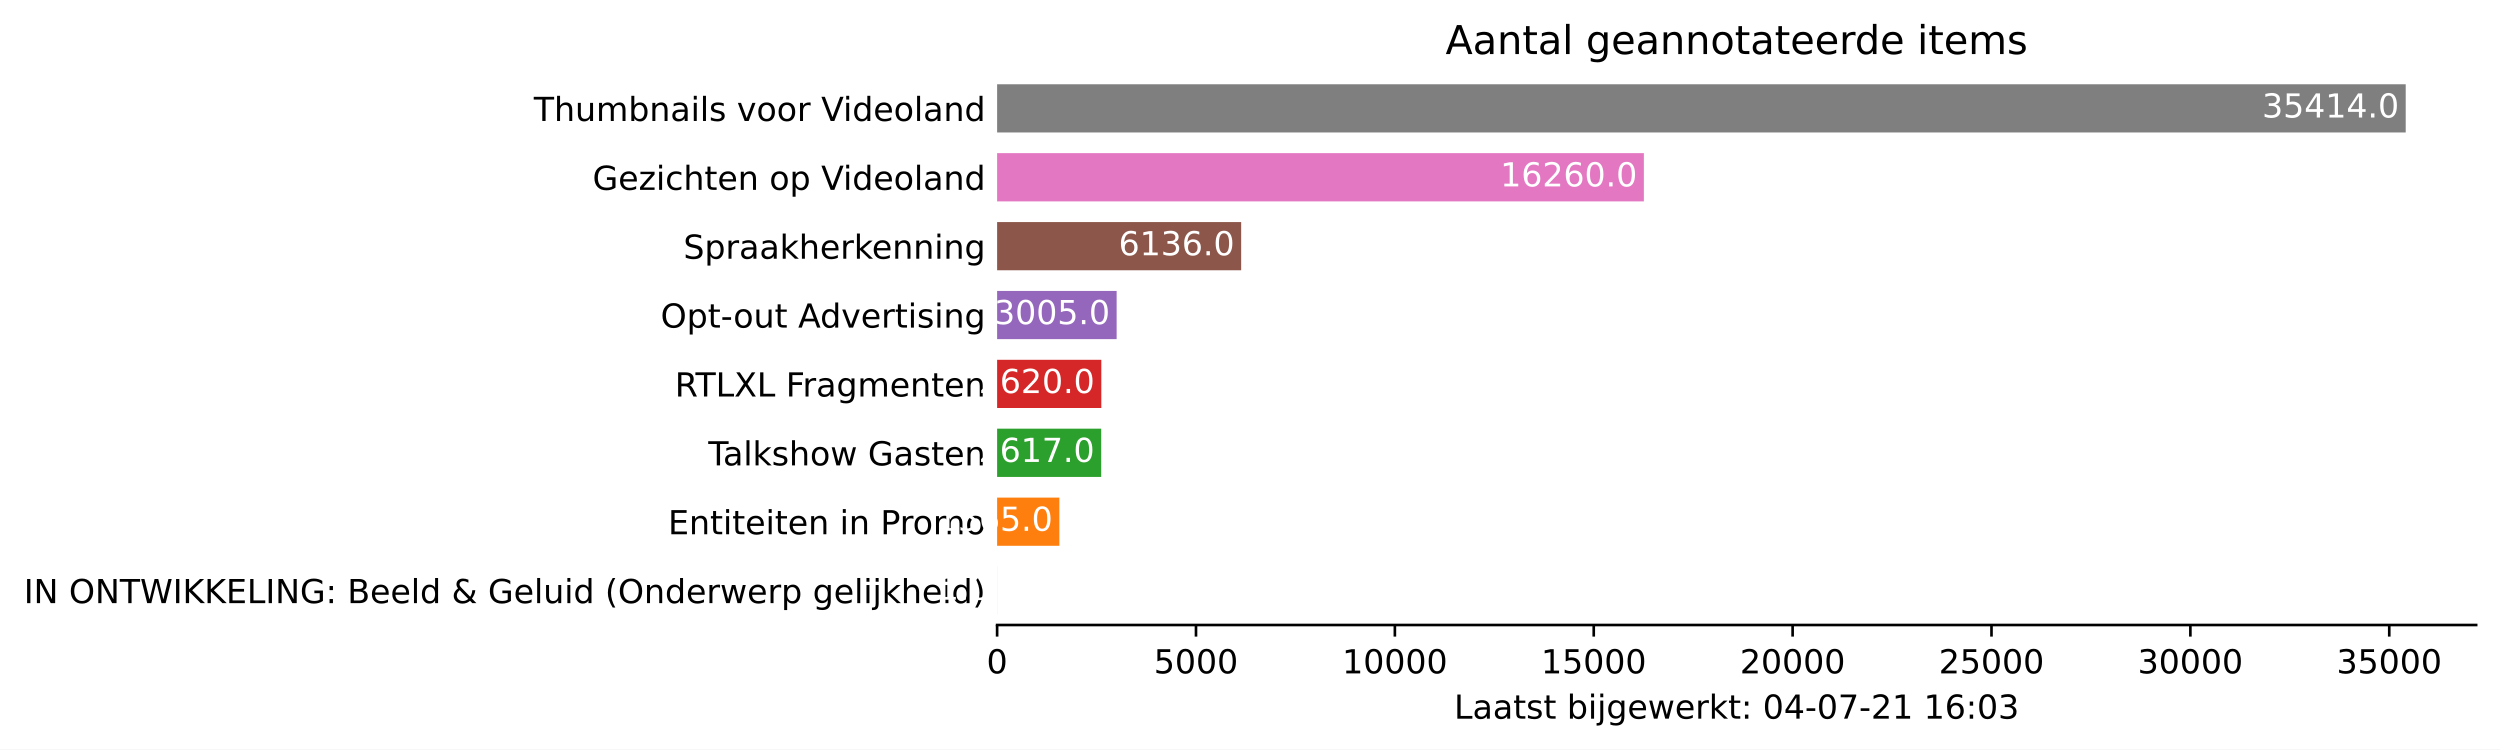
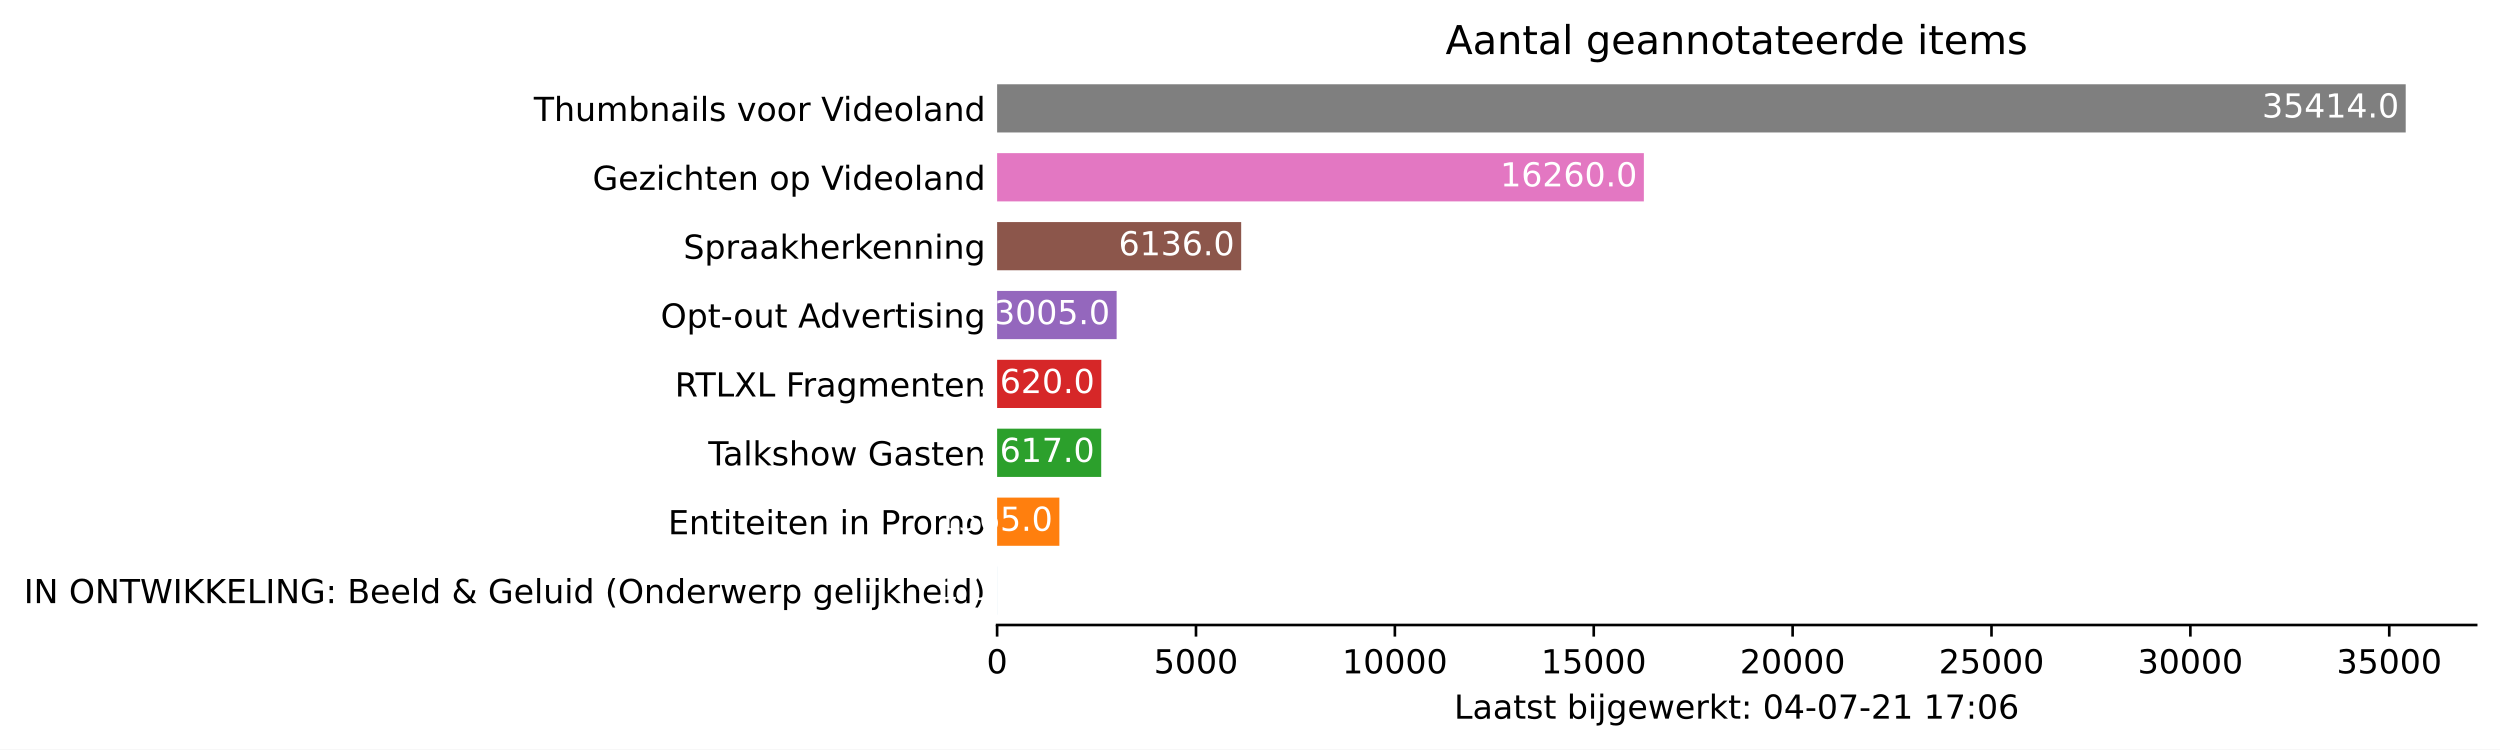
<svg xmlns="http://www.w3.org/2000/svg" xmlns:xlink="http://www.w3.org/1999/xlink" height="226.194pt" version="1.1" viewBox="0 0 754.548 226.194" width="754.548pt">
  <defs>
    <style type="text/css">*{stroke-linecap:butt;stroke-linejoin:round;}</style>
  </defs>
  <g id="figure_1">
    <g id="patch_1">
      <path d="M 0 226.194  L 754.548 226.194  L 754.548 0  L 0 0  z " style="fill:#ffffff;" />
    </g>
    <g id="axes_1">
      <g id="patch_2">
        <path d="M 300.948 188.638  L 747.348 188.638  L 747.348 22.318  L 300.948 22.318  z " style="fill:#ffffff;" />
      </g>
      <g id="patch_3">
-         <path clip-path="url(#pf79a51a78e)" d="M 300.948 185.52  L 300.96 185.52  L 300.96 170.967  L 300.948 170.967  z " style="fill:#1f77b4;" />
+         <path clip-path="url(#p68e0596cbc)" d="M 300.948 185.52  L 300.96 185.52  L 300.96 170.967  L 300.948 170.967  z " style="fill:#1f77b4;" />
      </g>
      <g id="patch_4">
-         <path clip-path="url(#pf79a51a78e)" d="M 300.948 164.73  L 319.736 164.73  L 319.736 150.177  L 300.948 150.177  z " style="fill:#ff7f0e;" />
+         <path clip-path="url(#p68e0596cbc)" d="M 300.948 164.73  L 319.736 164.73  L 319.736 150.177  L 300.948 150.177  z " style="fill:#ff7f0e;" />
      </g>
      <g id="patch_5">
-         <path clip-path="url(#pf79a51a78e)" d="M 300.948 143.94  L 332.365 143.94  L 332.365 129.387  L 300.948 129.387  z " style="fill:#2ca02c;" />
+         <path clip-path="url(#p68e0596cbc)" d="M 300.948 143.94  L 332.365 143.94  L 332.365 129.387  L 300.948 129.387  z " style="fill:#2ca02c;" />
      </g>
      <g id="patch_6">
-         <path clip-path="url(#pf79a51a78e)" d="M 300.948 123.15  L 332.401 123.15  L 332.401 108.597  L 300.948 108.597  z " style="fill:#d62728;" />
+         <path clip-path="url(#p68e0596cbc)" d="M 300.948 123.15  L 332.401 123.15  L 332.401 108.597  L 300.948 108.597  z " style="fill:#d62728;" />
      </g>
      <g id="patch_7">
-         <path clip-path="url(#pf79a51a78e)" d="M 300.948 102.36  L 337.023 102.36  L 337.023 87.807  L 300.948 87.807  z " style="fill:#9467bd;" />
+         <path clip-path="url(#p68e0596cbc)" d="M 300.948 102.36  L 337.023 102.36  L 337.023 87.807  L 300.948 87.807  z " style="fill:#9467bd;" />
      </g>
      <g id="patch_8">
-         <path clip-path="url(#pf79a51a78e)" d="M 300.948 81.57  L 374.611 81.57  L 374.611 67.017  L 300.948 67.017  z " style="fill:#8c564b;" />
+         <path clip-path="url(#p68e0596cbc)" d="M 300.948 81.57  L 374.611 81.57  L 374.611 67.017  L 300.948 67.017  z " style="fill:#8c564b;" />
      </g>
      <g id="patch_9">
-         <path clip-path="url(#pf79a51a78e)" d="M 300.948 60.78  L 496.149 60.78  L 496.149 46.227  L 300.948 46.227  z " style="fill:#e377c2;" />
+         <path clip-path="url(#p68e0596cbc)" d="M 300.948 60.78  L 496.149 60.78  L 496.149 46.227  L 300.948 46.227  z " style="fill:#e377c2;" />
      </g>
      <g id="patch_10">
-         <path clip-path="url(#pf79a51a78e)" d="M 300.948 39.99  L 726.091 39.99  L 726.091 25.437  L 300.948 25.437  z " style="fill:#7f7f7f;" />
+         <path clip-path="url(#p68e0596cbc)" d="M 300.948 39.99  L 726.091 39.99  L 726.091 25.437  L 300.948 25.437  z " style="fill:#7f7f7f;" />
      </g>
      <g id="matplotlib.axis_1">
        <g id="xtick_1">
          <g id="line2d_1">
            <defs>
-               <path d="M 0 0  L 0 3.5  " id="md5bf2ec104" style="stroke:#000000;stroke-width:0.8;" />
+               <path d="M 0 0  L 0 3.5  " id="ma269e354c9" style="stroke:#000000;stroke-width:0.8;" />
            </defs>
            <g>
-               <use style="stroke:#000000;stroke-width:0.8;" x="300.948" xlink:href="#md5bf2ec104" y="188.638" />
+               <use style="stroke:#000000;stroke-width:0.8;" x="300.948" xlink:href="#ma269e354c9" y="188.638" />
            </g>
          </g>
          <g id="text_1">
            <g transform="translate(297.7672 203.2366)scale(0.1 -0.1)">
              <defs>
                <path d="M 2034 4250  Q 1547 4250 1301 3770  Q 1056 3291 1056 2328  Q 1056 1369 1301 889  Q 1547 409 2034 409  Q 2525 409 2770 889  Q 3016 1369 3016 2328  Q 3016 3291 2770 3770  Q 2525 4250 2034 4250  z M 2034 4750  Q 2819 4750 3233 4129  Q 3647 3509 3647 2328  Q 3647 1150 3233 529  Q 2819 -91 2034 -91  Q 1250 -91 836 529  Q 422 1150 422 2328  Q 422 3509 836 4129  Q 1250 4750 2034 4750  z " id="DejaVuSans-30" transform="scale(0.015625)" />
              </defs>
              <use xlink:href="#DejaVuSans-30" />
            </g>
          </g>
        </g>
        <g id="xtick_2">
          <g id="line2d_2">
            <g>
-               <use style="stroke:#000000;stroke-width:0.8;" x="360.973" xlink:href="#md5bf2ec104" y="188.638" />
+               <use style="stroke:#000000;stroke-width:0.8;" x="360.973" xlink:href="#ma269e354c9" y="188.638" />
            </g>
          </g>
          <g id="text_2">
            <g transform="translate(348.2481 203.2366)scale(0.1 -0.1)">
              <defs>
                <path d="M 691 4666  L 3169 4666  L 3169 4134  L 1269 4134  L 1269 2991  Q 1406 3038 1543 3061  Q 1681 3084 1819 3084  Q 2600 3084 3056 2656  Q 3513 2228 3513 1497  Q 3513 744 3044 326  Q 2575 -91 1722 -91  Q 1428 -91 1123 -41  Q 819 9 494 109  L 494 744  Q 775 591 1075 516  Q 1375 441 1709 441  Q 2250 441 2565 725  Q 2881 1009 2881 1497  Q 2881 1984 2565 2268  Q 2250 2553 1709 2553  Q 1456 2553 1204 2497  Q 953 2441 691 2322  L 691 4666  z " id="DejaVuSans-35" transform="scale(0.015625)" />
              </defs>
              <use xlink:href="#DejaVuSans-35" />
              <use x="63.623" xlink:href="#DejaVuSans-30" />
              <use x="127.246" xlink:href="#DejaVuSans-30" />
              <use x="190.869" xlink:href="#DejaVuSans-30" />
            </g>
          </g>
        </g>
        <g id="xtick_3">
          <g id="line2d_3">
            <g>
-               <use style="stroke:#000000;stroke-width:0.8;" x="420.998" xlink:href="#md5bf2ec104" y="188.638" />
+               <use style="stroke:#000000;stroke-width:0.8;" x="420.998" xlink:href="#ma269e354c9" y="188.638" />
            </g>
          </g>
          <g id="text_3">
            <g transform="translate(405.0916 203.2366)scale(0.1 -0.1)">
              <defs>
                <path d="M 794 531  L 1825 531  L 1825 4091  L 703 3866  L 703 4441  L 1819 4666  L 2450 4666  L 2450 531  L 3481 531  L 3481 0  L 794 0  L 794 531  z " id="DejaVuSans-31" transform="scale(0.015625)" />
              </defs>
              <use xlink:href="#DejaVuSans-31" />
              <use x="63.623" xlink:href="#DejaVuSans-30" />
              <use x="127.246" xlink:href="#DejaVuSans-30" />
              <use x="190.869" xlink:href="#DejaVuSans-30" />
              <use x="254.492" xlink:href="#DejaVuSans-30" />
            </g>
          </g>
        </g>
        <g id="xtick_4">
          <g id="line2d_4">
            <g>
-               <use style="stroke:#000000;stroke-width:0.8;" x="481.022" xlink:href="#md5bf2ec104" y="188.638" />
+               <use style="stroke:#000000;stroke-width:0.8;" x="481.022" xlink:href="#ma269e354c9" y="188.638" />
            </g>
          </g>
          <g id="text_4">
            <g transform="translate(465.1162 203.2366)scale(0.1 -0.1)">
              <use xlink:href="#DejaVuSans-31" />
              <use x="63.623" xlink:href="#DejaVuSans-35" />
              <use x="127.246" xlink:href="#DejaVuSans-30" />
              <use x="190.869" xlink:href="#DejaVuSans-30" />
              <use x="254.492" xlink:href="#DejaVuSans-30" />
            </g>
          </g>
        </g>
        <g id="xtick_5">
          <g id="line2d_5">
            <g>
-               <use style="stroke:#000000;stroke-width:0.8;" x="541.047" xlink:href="#md5bf2ec104" y="188.638" />
+               <use style="stroke:#000000;stroke-width:0.8;" x="541.047" xlink:href="#ma269e354c9" y="188.638" />
            </g>
          </g>
          <g id="text_5">
            <g transform="translate(525.1409 203.2366)scale(0.1 -0.1)">
              <defs>
                <path d="M 1228 531  L 3431 531  L 3431 0  L 469 0  L 469 531  Q 828 903 1448 1529  Q 2069 2156 2228 2338  Q 2531 2678 2651 2914  Q 2772 3150 2772 3378  Q 2772 3750 2511 3984  Q 2250 4219 1831 4219  Q 1534 4219 1204 4116  Q 875 4013 500 3803  L 500 4441  Q 881 4594 1212 4672  Q 1544 4750 1819 4750  Q 2544 4750 2975 4387  Q 3406 4025 3406 3419  Q 3406 3131 3298 2873  Q 3191 2616 2906 2266  Q 2828 2175 2409 1742  Q 1991 1309 1228 531  z " id="DejaVuSans-32" transform="scale(0.015625)" />
              </defs>
              <use xlink:href="#DejaVuSans-32" />
              <use x="63.623" xlink:href="#DejaVuSans-30" />
              <use x="127.246" xlink:href="#DejaVuSans-30" />
              <use x="190.869" xlink:href="#DejaVuSans-30" />
              <use x="254.492" xlink:href="#DejaVuSans-30" />
            </g>
          </g>
        </g>
        <g id="xtick_6">
          <g id="line2d_6">
            <g>
-               <use style="stroke:#000000;stroke-width:0.8;" x="601.072" xlink:href="#md5bf2ec104" y="188.638" />
+               <use style="stroke:#000000;stroke-width:0.8;" x="601.072" xlink:href="#ma269e354c9" y="188.638" />
            </g>
          </g>
          <g id="text_6">
            <g transform="translate(585.1656 203.2366)scale(0.1 -0.1)">
              <use xlink:href="#DejaVuSans-32" />
              <use x="63.623" xlink:href="#DejaVuSans-35" />
              <use x="127.246" xlink:href="#DejaVuSans-30" />
              <use x="190.869" xlink:href="#DejaVuSans-30" />
              <use x="254.492" xlink:href="#DejaVuSans-30" />
            </g>
          </g>
        </g>
        <g id="xtick_7">
          <g id="line2d_7">
            <g>
-               <use style="stroke:#000000;stroke-width:0.8;" x="661.097" xlink:href="#md5bf2ec104" y="188.638" />
+               <use style="stroke:#000000;stroke-width:0.8;" x="661.097" xlink:href="#ma269e354c9" y="188.638" />
            </g>
          </g>
          <g id="text_7">
            <g transform="translate(645.1903 203.2366)scale(0.1 -0.1)">
              <defs>
                <path d="M 2597 2516  Q 3050 2419 3304 2112  Q 3559 1806 3559 1356  Q 3559 666 3084 287  Q 2609 -91 1734 -91  Q 1441 -91 1130 -33  Q 819 25 488 141  L 488 750  Q 750 597 1062 519  Q 1375 441 1716 441  Q 2309 441 2620 675  Q 2931 909 2931 1356  Q 2931 1769 2642 2001  Q 2353 2234 1838 2234  L 1294 2234  L 1294 2753  L 1863 2753  Q 2328 2753 2575 2939  Q 2822 3125 2822 3475  Q 2822 3834 2567 4026  Q 2313 4219 1838 4219  Q 1578 4219 1281 4162  Q 984 4106 628 3988  L 628 4550  Q 988 4650 1302 4700  Q 1616 4750 1894 4750  Q 2613 4750 3031 4423  Q 3450 4097 3450 3541  Q 3450 3153 3228 2886  Q 3006 2619 2597 2516  z " id="DejaVuSans-33" transform="scale(0.015625)" />
              </defs>
              <use xlink:href="#DejaVuSans-33" />
              <use x="63.623" xlink:href="#DejaVuSans-30" />
              <use x="127.246" xlink:href="#DejaVuSans-30" />
              <use x="190.869" xlink:href="#DejaVuSans-30" />
              <use x="254.492" xlink:href="#DejaVuSans-30" />
            </g>
          </g>
        </g>
        <g id="xtick_8">
          <g id="line2d_8">
            <g>
-               <use style="stroke:#000000;stroke-width:0.8;" x="721.121" xlink:href="#md5bf2ec104" y="188.638" />
+               <use style="stroke:#000000;stroke-width:0.8;" x="721.121" xlink:href="#ma269e354c9" y="188.638" />
            </g>
          </g>
          <g id="text_8">
            <g transform="translate(705.215 203.2366)scale(0.1 -0.1)">
              <use xlink:href="#DejaVuSans-33" />
              <use x="63.623" xlink:href="#DejaVuSans-35" />
              <use x="127.246" xlink:href="#DejaVuSans-30" />
              <use x="190.869" xlink:href="#DejaVuSans-30" />
              <use x="254.492" xlink:href="#DejaVuSans-30" />
            </g>
          </g>
        </g>
        <g id="text_9">
          <g transform="translate(438.8734 216.9147)scale(0.1 -0.1)">
            <defs>
              <path d="M 628 4666  L 1259 4666  L 1259 531  L 3531 531  L 3531 0  L 628 0  L 628 4666  z " id="DejaVuSans-4c" transform="scale(0.015625)" />
              <path d="M 2194 1759  Q 1497 1759 1228 1600  Q 959 1441 959 1056  Q 959 750 1161 570  Q 1363 391 1709 391  Q 2188 391 2477 730  Q 2766 1069 2766 1631  L 2766 1759  L 2194 1759  z M 3341 1997  L 3341 0  L 2766 0  L 2766 531  Q 2569 213 2275 61  Q 1981 -91 1556 -91  Q 1019 -91 701 211  Q 384 513 384 1019  Q 384 1609 779 1909  Q 1175 2209 1959 2209  L 2766 2209  L 2766 2266  Q 2766 2663 2505 2880  Q 2244 3097 1772 3097  Q 1472 3097 1187 3025  Q 903 2953 641 2809  L 641 3341  Q 956 3463 1253 3523  Q 1550 3584 1831 3584  Q 2591 3584 2966 3190  Q 3341 2797 3341 1997  z " id="DejaVuSans-61" transform="scale(0.015625)" />
              <path d="M 1172 4494  L 1172 3500  L 2356 3500  L 2356 3053  L 1172 3053  L 1172 1153  Q 1172 725 1289 603  Q 1406 481 1766 481  L 2356 481  L 2356 0  L 1766 0  Q 1100 0 847 248  Q 594 497 594 1153  L 594 3053  L 172 3053  L 172 3500  L 594 3500  L 594 4494  L 1172 4494  z " id="DejaVuSans-74" transform="scale(0.015625)" />
              <path d="M 2834 3397  L 2834 2853  Q 2591 2978 2328 3040  Q 2066 3103 1784 3103  Q 1356 3103 1142 2972  Q 928 2841 928 2578  Q 928 2378 1081 2264  Q 1234 2150 1697 2047  L 1894 2003  Q 2506 1872 2764 1633  Q 3022 1394 3022 966  Q 3022 478 2636 193  Q 2250 -91 1575 -91  Q 1294 -91 989 -36  Q 684 19 347 128  L 347 722  Q 666 556 975 473  Q 1284 391 1588 391  Q 1994 391 2212 530  Q 2431 669 2431 922  Q 2431 1156 2273 1281  Q 2116 1406 1581 1522  L 1381 1569  Q 847 1681 609 1914  Q 372 2147 372 2553  Q 372 3047 722 3315  Q 1072 3584 1716 3584  Q 2034 3584 2315 3537  Q 2597 3491 2834 3397  z " id="DejaVuSans-73" transform="scale(0.015625)" />
              <path id="DejaVuSans-20" transform="scale(0.015625)" />
              <path d="M 3116 1747  Q 3116 2381 2855 2742  Q 2594 3103 2138 3103  Q 1681 3103 1420 2742  Q 1159 2381 1159 1747  Q 1159 1113 1420 752  Q 1681 391 2138 391  Q 2594 391 2855 752  Q 3116 1113 3116 1747  z M 1159 2969  Q 1341 3281 1617 3432  Q 1894 3584 2278 3584  Q 2916 3584 3314 3078  Q 3713 2572 3713 1747  Q 3713 922 3314 415  Q 2916 -91 2278 -91  Q 1894 -91 1617 61  Q 1341 213 1159 525  L 1159 0  L 581 0  L 581 4863  L 1159 4863  L 1159 2969  z " id="DejaVuSans-62" transform="scale(0.015625)" />
              <path d="M 603 3500  L 1178 3500  L 1178 0  L 603 0  L 603 3500  z M 603 4863  L 1178 4863  L 1178 4134  L 603 4134  L 603 4863  z " id="DejaVuSans-69" transform="scale(0.015625)" />
              <path d="M 603 3500  L 1178 3500  L 1178 -63  Q 1178 -731 923 -1031  Q 669 -1331 103 -1331  L -116 -1331  L -116 -844  L 38 -844  Q 366 -844 484 -692  Q 603 -541 603 -63  L 603 3500  z M 603 4863  L 1178 4863  L 1178 4134  L 603 4134  L 603 4863  z " id="DejaVuSans-6a" transform="scale(0.015625)" />
              <path d="M 2906 1791  Q 2906 2416 2648 2759  Q 2391 3103 1925 3103  Q 1463 3103 1205 2759  Q 947 2416 947 1791  Q 947 1169 1205 825  Q 1463 481 1925 481  Q 2391 481 2648 825  Q 2906 1169 2906 1791  z M 3481 434  Q 3481 -459 3084 -895  Q 2688 -1331 1869 -1331  Q 1566 -1331 1297 -1286  Q 1028 -1241 775 -1147  L 775 -588  Q 1028 -725 1275 -790  Q 1522 -856 1778 -856  Q 2344 -856 2625 -561  Q 2906 -266 2906 331  L 2906 616  Q 2728 306 2450 153  Q 2172 0 1784 0  Q 1141 0 747 490  Q 353 981 353 1791  Q 353 2603 747 3093  Q 1141 3584 1784 3584  Q 2172 3584 2450 3431  Q 2728 3278 2906 2969  L 2906 3500  L 3481 3500  L 3481 434  z " id="DejaVuSans-67" transform="scale(0.015625)" />
              <path d="M 3597 1894  L 3597 1613  L 953 1613  Q 991 1019 1311 708  Q 1631 397 2203 397  Q 2534 397 2845 478  Q 3156 559 3463 722  L 3463 178  Q 3153 47 2828 -22  Q 2503 -91 2169 -91  Q 1331 -91 842 396  Q 353 884 353 1716  Q 353 2575 817 3079  Q 1281 3584 2069 3584  Q 2775 3584 3186 3129  Q 3597 2675 3597 1894  z M 3022 2063  Q 3016 2534 2758 2815  Q 2500 3097 2075 3097  Q 1594 3097 1305 2825  Q 1016 2553 972 2059  L 3022 2063  z " id="DejaVuSans-65" transform="scale(0.015625)" />
              <path d="M 269 3500  L 844 3500  L 1563 769  L 2278 3500  L 2956 3500  L 3675 769  L 4391 3500  L 4966 3500  L 4050 0  L 3372 0  L 2619 2869  L 1863 0  L 1184 0  L 269 3500  z " id="DejaVuSans-77" transform="scale(0.015625)" />
              <path d="M 2631 2963  Q 2534 3019 2420 3045  Q 2306 3072 2169 3072  Q 1681 3072 1420 2755  Q 1159 2438 1159 1844  L 1159 0  L 581 0  L 581 3500  L 1159 3500  L 1159 2956  Q 1341 3275 1631 3429  Q 1922 3584 2338 3584  Q 2397 3584 2469 3576  Q 2541 3569 2628 3553  L 2631 2963  z " id="DejaVuSans-72" transform="scale(0.015625)" />
              <path d="M 581 4863  L 1159 4863  L 1159 1991  L 2875 3500  L 3609 3500  L 1753 1863  L 3688 0  L 2938 0  L 1159 1709  L 1159 0  L 581 0  L 581 4863  z " id="DejaVuSans-6b" transform="scale(0.015625)" />
              <path d="M 750 794  L 1409 794  L 1409 0  L 750 0  L 750 794  z M 750 3309  L 1409 3309  L 1409 2516  L 750 2516  L 750 3309  z " id="DejaVuSans-3a" transform="scale(0.015625)" />
              <path d="M 2419 4116  L 825 1625  L 2419 1625  L 2419 4116  z M 2253 4666  L 3047 4666  L 3047 1625  L 3713 1625  L 3713 1100  L 3047 1100  L 3047 0  L 2419 0  L 2419 1100  L 313 1100  L 313 1709  L 2253 4666  z " id="DejaVuSans-34" transform="scale(0.015625)" />
              <path d="M 313 2009  L 1997 2009  L 1997 1497  L 313 1497  L 313 2009  z " id="DejaVuSans-2d" transform="scale(0.015625)" />
              <path d="M 525 4666  L 3525 4666  L 3525 4397  L 1831 0  L 1172 0  L 2766 4134  L 525 4134  L 525 4666  z " id="DejaVuSans-37" transform="scale(0.015625)" />
              <path d="M 2113 2584  Q 1688 2584 1439 2293  Q 1191 2003 1191 1497  Q 1191 994 1439 701  Q 1688 409 2113 409  Q 2538 409 2786 701  Q 3034 994 3034 1497  Q 3034 2003 2786 2293  Q 2538 2584 2113 2584  z M 3366 4563  L 3366 3988  Q 3128 4100 2886 4159  Q 2644 4219 2406 4219  Q 1781 4219 1451 3797  Q 1122 3375 1075 2522  Q 1259 2794 1537 2939  Q 1816 3084 2150 3084  Q 2853 3084 3261 2657  Q 3669 2231 3669 1497  Q 3669 778 3244 343  Q 2819 -91 2113 -91  Q 1303 -91 875 529  Q 447 1150 447 2328  Q 447 3434 972 4092  Q 1497 4750 2381 4750  Q 2619 4750 2861 4703  Q 3103 4656 3366 4563  z " id="DejaVuSans-36" transform="scale(0.015625)" />
            </defs>
            <use xlink:href="#DejaVuSans-4c" />
            <use x="55.713" xlink:href="#DejaVuSans-61" />
            <use x="116.992" xlink:href="#DejaVuSans-61" />
            <use x="178.271" xlink:href="#DejaVuSans-74" />
            <use x="217.48" xlink:href="#DejaVuSans-73" />
            <use x="269.58" xlink:href="#DejaVuSans-74" />
            <use x="308.789" xlink:href="#DejaVuSans-20" />
            <use x="340.576" xlink:href="#DejaVuSans-62" />
            <use x="404.053" xlink:href="#DejaVuSans-69" />
            <use x="431.836" xlink:href="#DejaVuSans-6a" />
            <use x="459.619" xlink:href="#DejaVuSans-67" />
            <use x="523.096" xlink:href="#DejaVuSans-65" />
            <use x="584.619" xlink:href="#DejaVuSans-77" />
            <use x="666.406" xlink:href="#DejaVuSans-65" />
            <use x="727.93" xlink:href="#DejaVuSans-72" />
            <use x="769.043" xlink:href="#DejaVuSans-6b" />
            <use x="826.953" xlink:href="#DejaVuSans-74" />
            <use x="866.162" xlink:href="#DejaVuSans-3a" />
            <use x="899.854" xlink:href="#DejaVuSans-20" />
            <use x="931.641" xlink:href="#DejaVuSans-30" />
            <use x="995.264" xlink:href="#DejaVuSans-34" />
            <use x="1058.887" xlink:href="#DejaVuSans-2d" />
            <use x="1094.971" xlink:href="#DejaVuSans-30" />
            <use x="1158.594" xlink:href="#DejaVuSans-37" />
            <use x="1222.217" xlink:href="#DejaVuSans-2d" />
            <use x="1258.301" xlink:href="#DejaVuSans-32" />
            <use x="1321.924" xlink:href="#DejaVuSans-31" />
            <use x="1385.547" xlink:href="#DejaVuSans-20" />
            <use x="1417.334" xlink:href="#DejaVuSans-31" />
-             <use x="1480.957" xlink:href="#DejaVuSans-36" />
+             <use x="1480.957" xlink:href="#DejaVuSans-37" />
            <use x="1544.58" xlink:href="#DejaVuSans-3a" />
            <use x="1578.271" xlink:href="#DejaVuSans-30" />
-             <use x="1641.895" xlink:href="#DejaVuSans-33" />
+             <use x="1641.895" xlink:href="#DejaVuSans-36" />
          </g>
        </g>
      </g>
      <g id="matplotlib.axis_2">
        <g id="ytick_1">
          <g id="line2d_9" />
          <g id="text_10">
            <g transform="translate(7.2 182.0423)scale(0.1 -0.1)">
              <defs>
                <path d="M 628 4666  L 1259 4666  L 1259 0  L 628 0  L 628 4666  z " id="DejaVuSans-49" transform="scale(0.015625)" />
                <path d="M 628 4666  L 1478 4666  L 3547 763  L 3547 4666  L 4159 4666  L 4159 0  L 3309 0  L 1241 3903  L 1241 0  L 628 0  L 628 4666  z " id="DejaVuSans-4e" transform="scale(0.015625)" />
                <path d="M 2522 4238  Q 1834 4238 1429 3725  Q 1025 3213 1025 2328  Q 1025 1447 1429 934  Q 1834 422 2522 422  Q 3209 422 3611 934  Q 4013 1447 4013 2328  Q 4013 3213 3611 3725  Q 3209 4238 2522 4238  z M 2522 4750  Q 3503 4750 4090 4092  Q 4678 3434 4678 2328  Q 4678 1225 4090 567  Q 3503 -91 2522 -91  Q 1538 -91 948 565  Q 359 1222 359 2328  Q 359 3434 948 4092  Q 1538 4750 2522 4750  z " id="DejaVuSans-4f" transform="scale(0.015625)" />
                <path d="M -19 4666  L 3928 4666  L 3928 4134  L 2272 4134  L 2272 0  L 1638 0  L 1638 4134  L -19 4134  L -19 4666  z " id="DejaVuSans-54" transform="scale(0.015625)" />
                <path d="M 213 4666  L 850 4666  L 1831 722  L 2809 4666  L 3519 4666  L 4500 722  L 5478 4666  L 6119 4666  L 4947 0  L 4153 0  L 3169 4050  L 2175 0  L 1381 0  L 213 4666  z " id="DejaVuSans-57" transform="scale(0.015625)" />
                <path d="M 628 4666  L 1259 4666  L 1259 2694  L 3353 4666  L 4166 4666  L 1850 2491  L 4331 0  L 3500 0  L 1259 2247  L 1259 0  L 628 0  L 628 4666  z " id="DejaVuSans-4b" transform="scale(0.015625)" />
                <path d="M 628 4666  L 3578 4666  L 3578 4134  L 1259 4134  L 1259 2753  L 3481 2753  L 3481 2222  L 1259 2222  L 1259 531  L 3634 531  L 3634 0  L 628 0  L 628 4666  z " id="DejaVuSans-45" transform="scale(0.015625)" />
                <path d="M 3809 666  L 3809 1919  L 2778 1919  L 2778 2438  L 4434 2438  L 4434 434  Q 4069 175 3628 42  Q 3188 -91 2688 -91  Q 1594 -91 976 548  Q 359 1188 359 2328  Q 359 3472 976 4111  Q 1594 4750 2688 4750  Q 3144 4750 3555 4637  Q 3966 4525 4313 4306  L 4313 3634  Q 3963 3931 3569 4081  Q 3175 4231 2741 4231  Q 1884 4231 1454 3753  Q 1025 3275 1025 2328  Q 1025 1384 1454 906  Q 1884 428 2741 428  Q 3075 428 3337 486  Q 3600 544 3809 666  z " id="DejaVuSans-47" transform="scale(0.015625)" />
                <path d="M 1259 2228  L 1259 519  L 2272 519  Q 2781 519 3026 730  Q 3272 941 3272 1375  Q 3272 1813 3026 2020  Q 2781 2228 2272 2228  L 1259 2228  z M 1259 4147  L 1259 2741  L 2194 2741  Q 2656 2741 2882 2914  Q 3109 3088 3109 3444  Q 3109 3797 2882 3972  Q 2656 4147 2194 4147  L 1259 4147  z M 628 4666  L 2241 4666  Q 2963 4666 3353 4366  Q 3744 4066 3744 3513  Q 3744 3084 3544 2831  Q 3344 2578 2956 2516  Q 3422 2416 3680 2098  Q 3938 1781 3938 1306  Q 3938 681 3513 340  Q 3088 0 2303 0  L 628 0  L 628 4666  z " id="DejaVuSans-42" transform="scale(0.015625)" />
                <path d="M 603 4863  L 1178 4863  L 1178 0  L 603 0  L 603 4863  z " id="DejaVuSans-6c" transform="scale(0.015625)" />
                <path d="M 2906 2969  L 2906 4863  L 3481 4863  L 3481 0  L 2906 0  L 2906 525  Q 2725 213 2448 61  Q 2172 -91 1784 -91  Q 1150 -91 751 415  Q 353 922 353 1747  Q 353 2572 751 3078  Q 1150 3584 1784 3584  Q 2172 3584 2448 3432  Q 2725 3281 2906 2969  z M 947 1747  Q 947 1113 1208 752  Q 1469 391 1925 391  Q 2381 391 2643 752  Q 2906 1113 2906 1747  Q 2906 2381 2643 2742  Q 2381 3103 1925 3103  Q 1469 3103 1208 2742  Q 947 2381 947 1747  z " id="DejaVuSans-64" transform="scale(0.015625)" />
                <path d="M 1556 2509  Q 1272 2256 1139 2004  Q 1006 1753 1006 1478  Q 1006 1022 1337 719  Q 1669 416 2169 416  Q 2466 416 2725 514  Q 2984 613 3213 813  L 1556 2509  z M 1997 2859  L 3584 1234  Q 3769 1513 3872 1830  Q 3975 2147 3994 2503  L 4575 2503  Q 4538 2091 4375 1687  Q 4213 1284 3922 891  L 4794 0  L 4006 0  L 3559 459  Q 3234 181 2878 45  Q 2522 -91 2113 -91  Q 1359 -91 881 339  Q 403 769 403 1441  Q 403 1841 612 2192  Q 822 2544 1241 2853  Q 1091 3050 1012 3245  Q 934 3441 934 3628  Q 934 4134 1281 4442  Q 1628 4750 2203 4750  Q 2463 4750 2720 4694  Q 2978 4638 3244 4525  L 3244 3956  Q 2972 4103 2725 4179  Q 2478 4256 2266 4256  Q 1938 4256 1733 4082  Q 1528 3909 1528 3634  Q 1528 3475 1620 3314  Q 1713 3153 1997 2859  z " id="DejaVuSans-26" transform="scale(0.015625)" />
                <path d="M 544 1381  L 544 3500  L 1119 3500  L 1119 1403  Q 1119 906 1312 657  Q 1506 409 1894 409  Q 2359 409 2629 706  Q 2900 1003 2900 1516  L 2900 3500  L 3475 3500  L 3475 0  L 2900 0  L 2900 538  Q 2691 219 2414 64  Q 2138 -91 1772 -91  Q 1169 -91 856 284  Q 544 659 544 1381  z M 1991 3584  L 1991 3584  z " id="DejaVuSans-75" transform="scale(0.015625)" />
                <path d="M 1984 4856  Q 1566 4138 1362 3434  Q 1159 2731 1159 2009  Q 1159 1288 1364 580  Q 1569 -128 1984 -844  L 1484 -844  Q 1016 -109 783 600  Q 550 1309 550 2009  Q 550 2706 781 3412  Q 1013 4119 1484 4856  L 1984 4856  z " id="DejaVuSans-28" transform="scale(0.015625)" />
                <path d="M 3513 2113  L 3513 0  L 2938 0  L 2938 2094  Q 2938 2591 2744 2837  Q 2550 3084 2163 3084  Q 1697 3084 1428 2787  Q 1159 2491 1159 1978  L 1159 0  L 581 0  L 581 3500  L 1159 3500  L 1159 2956  Q 1366 3272 1645 3428  Q 1925 3584 2291 3584  Q 2894 3584 3203 3211  Q 3513 2838 3513 2113  z " id="DejaVuSans-6e" transform="scale(0.015625)" />
                <path d="M 1159 525  L 1159 -1331  L 581 -1331  L 581 3500  L 1159 3500  L 1159 2969  Q 1341 3281 1617 3432  Q 1894 3584 2278 3584  Q 2916 3584 3314 3078  Q 3713 2572 3713 1747  Q 3713 922 3314 415  Q 2916 -91 2278 -91  Q 1894 -91 1617 61  Q 1341 213 1159 525  z M 3116 1747  Q 3116 2381 2855 2742  Q 2594 3103 2138 3103  Q 1681 3103 1420 2742  Q 1159 2381 1159 1747  Q 1159 1113 1420 752  Q 1681 391 2138 391  Q 2594 391 2855 752  Q 3116 1113 3116 1747  z " id="DejaVuSans-70" transform="scale(0.015625)" />
                <path d="M 3513 2113  L 3513 0  L 2938 0  L 2938 2094  Q 2938 2591 2744 2837  Q 2550 3084 2163 3084  Q 1697 3084 1428 2787  Q 1159 2491 1159 1978  L 1159 0  L 581 0  L 581 4863  L 1159 4863  L 1159 2956  Q 1366 3272 1645 3428  Q 1925 3584 2291 3584  Q 2894 3584 3203 3211  Q 3513 2838 3513 2113  z " id="DejaVuSans-68" transform="scale(0.015625)" />
                <path d="M 513 4856  L 1013 4856  Q 1481 4119 1714 3412  Q 1947 2706 1947 2009  Q 1947 1309 1714 600  Q 1481 -109 1013 -844  L 513 -844  Q 928 -128 1133 580  Q 1338 1288 1338 2009  Q 1338 2731 1133 3434  Q 928 4138 513 4856  z " id="DejaVuSans-29" transform="scale(0.015625)" />
              </defs>
              <use xlink:href="#DejaVuSans-49" />
              <use x="29.492" xlink:href="#DejaVuSans-4e" />
              <use x="104.297" xlink:href="#DejaVuSans-20" />
              <use x="136.084" xlink:href="#DejaVuSans-4f" />
              <use x="214.795" xlink:href="#DejaVuSans-4e" />
              <use x="289.6" xlink:href="#DejaVuSans-54" />
              <use x="350.684" xlink:href="#DejaVuSans-57" />
              <use x="449.561" xlink:href="#DejaVuSans-49" />
              <use x="479.053" xlink:href="#DejaVuSans-4b" />
              <use x="544.629" xlink:href="#DejaVuSans-4b" />
              <use x="610.205" xlink:href="#DejaVuSans-45" />
              <use x="673.389" xlink:href="#DejaVuSans-4c" />
              <use x="729.102" xlink:href="#DejaVuSans-49" />
              <use x="758.594" xlink:href="#DejaVuSans-4e" />
              <use x="833.398" xlink:href="#DejaVuSans-47" />
              <use x="910.889" xlink:href="#DejaVuSans-3a" />
              <use x="944.58" xlink:href="#DejaVuSans-20" />
              <use x="976.367" xlink:href="#DejaVuSans-42" />
              <use x="1044.971" xlink:href="#DejaVuSans-65" />
              <use x="1106.494" xlink:href="#DejaVuSans-65" />
              <use x="1168.018" xlink:href="#DejaVuSans-6c" />
              <use x="1195.801" xlink:href="#DejaVuSans-64" />
              <use x="1259.277" xlink:href="#DejaVuSans-20" />
              <use x="1291.064" xlink:href="#DejaVuSans-26" />
              <use x="1369.043" xlink:href="#DejaVuSans-20" />
              <use x="1400.83" xlink:href="#DejaVuSans-47" />
              <use x="1478.32" xlink:href="#DejaVuSans-65" />
              <use x="1539.844" xlink:href="#DejaVuSans-6c" />
              <use x="1567.627" xlink:href="#DejaVuSans-75" />
              <use x="1631.006" xlink:href="#DejaVuSans-69" />
              <use x="1658.789" xlink:href="#DejaVuSans-64" />
              <use x="1722.266" xlink:href="#DejaVuSans-20" />
              <use x="1754.053" xlink:href="#DejaVuSans-28" />
              <use x="1793.066" xlink:href="#DejaVuSans-4f" />
              <use x="1871.777" xlink:href="#DejaVuSans-6e" />
              <use x="1935.156" xlink:href="#DejaVuSans-64" />
              <use x="1998.633" xlink:href="#DejaVuSans-65" />
              <use x="2060.156" xlink:href="#DejaVuSans-72" />
              <use x="2101.27" xlink:href="#DejaVuSans-77" />
              <use x="2183.057" xlink:href="#DejaVuSans-65" />
              <use x="2244.58" xlink:href="#DejaVuSans-72" />
              <use x="2285.693" xlink:href="#DejaVuSans-70" />
              <use x="2349.17" xlink:href="#DejaVuSans-20" />
              <use x="2380.957" xlink:href="#DejaVuSans-67" />
              <use x="2444.434" xlink:href="#DejaVuSans-65" />
              <use x="2505.957" xlink:href="#DejaVuSans-6c" />
              <use x="2533.74" xlink:href="#DejaVuSans-69" />
              <use x="2561.523" xlink:href="#DejaVuSans-6a" />
              <use x="2589.307" xlink:href="#DejaVuSans-6b" />
              <use x="2647.217" xlink:href="#DejaVuSans-68" />
              <use x="2710.596" xlink:href="#DejaVuSans-65" />
              <use x="2772.119" xlink:href="#DejaVuSans-69" />
              <use x="2799.902" xlink:href="#DejaVuSans-64" />
              <use x="2863.379" xlink:href="#DejaVuSans-29" />
            </g>
          </g>
        </g>
        <g id="ytick_2">
          <g id="line2d_10" />
          <g id="text_11">
            <g transform="translate(201.6406 161.2523)scale(0.1 -0.1)">
              <defs>
                <path d="M 1259 4147  L 1259 2394  L 2053 2394  Q 2494 2394 2734 2622  Q 2975 2850 2975 3272  Q 2975 3691 2734 3919  Q 2494 4147 2053 4147  L 1259 4147  z M 628 4666  L 2053 4666  Q 2838 4666 3239 4311  Q 3641 3956 3641 3272  Q 3641 2581 3239 2228  Q 2838 1875 2053 1875  L 1259 1875  L 1259 0  L 628 0  L 628 4666  z " id="DejaVuSans-50" transform="scale(0.015625)" />
                <path d="M 1959 3097  Q 1497 3097 1228 2736  Q 959 2375 959 1747  Q 959 1119 1226 758  Q 1494 397 1959 397  Q 2419 397 2687 759  Q 2956 1122 2956 1747  Q 2956 2369 2687 2733  Q 2419 3097 1959 3097  z M 1959 3584  Q 2709 3584 3137 3096  Q 3566 2609 3566 1747  Q 3566 888 3137 398  Q 2709 -91 1959 -91  Q 1206 -91 779 398  Q 353 888 353 1747  Q 353 2609 779 3096  Q 1206 3584 1959 3584  z " id="DejaVuSans-6f" transform="scale(0.015625)" />
                <path d="M 3328 2828  Q 3544 3216 3844 3400  Q 4144 3584 4550 3584  Q 5097 3584 5394 3201  Q 5691 2819 5691 2113  L 5691 0  L 5113 0  L 5113 2094  Q 5113 2597 4934 2840  Q 4756 3084 4391 3084  Q 3944 3084 3684 2787  Q 3425 2491 3425 1978  L 3425 0  L 2847 0  L 2847 2094  Q 2847 2600 2669 2842  Q 2491 3084 2119 3084  Q 1678 3084 1418 2786  Q 1159 2488 1159 1978  L 1159 0  L 581 0  L 581 3500  L 1159 3500  L 1159 2956  Q 1356 3278 1631 3431  Q 1906 3584 2284 3584  Q 2666 3584 2933 3390  Q 3200 3197 3328 2828  z " id="DejaVuSans-6d" transform="scale(0.015625)" />
              </defs>
              <use xlink:href="#DejaVuSans-45" />
              <use x="63.184" xlink:href="#DejaVuSans-6e" />
              <use x="126.562" xlink:href="#DejaVuSans-74" />
              <use x="165.771" xlink:href="#DejaVuSans-69" />
              <use x="193.555" xlink:href="#DejaVuSans-74" />
              <use x="232.764" xlink:href="#DejaVuSans-65" />
              <use x="294.287" xlink:href="#DejaVuSans-69" />
              <use x="322.07" xlink:href="#DejaVuSans-74" />
              <use x="361.279" xlink:href="#DejaVuSans-65" />
              <use x="422.803" xlink:href="#DejaVuSans-6e" />
              <use x="486.182" xlink:href="#DejaVuSans-20" />
              <use x="517.969" xlink:href="#DejaVuSans-69" />
              <use x="545.752" xlink:href="#DejaVuSans-6e" />
              <use x="609.131" xlink:href="#DejaVuSans-20" />
              <use x="640.918" xlink:href="#DejaVuSans-50" />
              <use x="699.471" xlink:href="#DejaVuSans-72" />
              <use x="738.334" xlink:href="#DejaVuSans-6f" />
              <use x="799.516" xlink:href="#DejaVuSans-6d" />
              <use x="896.928" xlink:href="#DejaVuSans-6f" />
            </g>
          </g>
        </g>
        <g id="ytick_3">
          <g id="line2d_11" />
          <g id="text_12">
            <g transform="translate(213.775 140.4623)scale(0.1 -0.1)">
              <use xlink:href="#DejaVuSans-54" />
              <use x="44.584" xlink:href="#DejaVuSans-61" />
              <use x="105.863" xlink:href="#DejaVuSans-6c" />
              <use x="133.646" xlink:href="#DejaVuSans-6b" />
              <use x="191.557" xlink:href="#DejaVuSans-73" />
              <use x="243.656" xlink:href="#DejaVuSans-68" />
              <use x="307.035" xlink:href="#DejaVuSans-6f" />
              <use x="368.217" xlink:href="#DejaVuSans-77" />
              <use x="450.004" xlink:href="#DejaVuSans-20" />
              <use x="481.791" xlink:href="#DejaVuSans-47" />
              <use x="559.281" xlink:href="#DejaVuSans-61" />
              <use x="620.561" xlink:href="#DejaVuSans-73" />
              <use x="672.66" xlink:href="#DejaVuSans-74" />
              <use x="711.869" xlink:href="#DejaVuSans-65" />
              <use x="773.393" xlink:href="#DejaVuSans-6e" />
            </g>
          </g>
        </g>
        <g id="ytick_4">
          <g id="line2d_12" />
          <g id="text_13">
            <g transform="translate(203.6891 119.6723)scale(0.1 -0.1)">
              <defs>
                <path d="M 2841 2188  Q 3044 2119 3236 1894  Q 3428 1669 3622 1275  L 4263 0  L 3584 0  L 2988 1197  Q 2756 1666 2539 1819  Q 2322 1972 1947 1972  L 1259 1972  L 1259 0  L 628 0  L 628 4666  L 2053 4666  Q 2853 4666 3247 4331  Q 3641 3997 3641 3322  Q 3641 2881 3436 2590  Q 3231 2300 2841 2188  z M 1259 4147  L 1259 2491  L 2053 2491  Q 2509 2491 2742 2702  Q 2975 2913 2975 3322  Q 2975 3731 2742 3939  Q 2509 4147 2053 4147  L 1259 4147  z " id="DejaVuSans-52" transform="scale(0.015625)" />
                <path d="M 403 4666  L 1081 4666  L 2241 2931  L 3406 4666  L 4084 4666  L 2584 2425  L 4184 0  L 3506 0  L 2194 1984  L 872 0  L 191 0  L 1856 2491  L 403 4666  z " id="DejaVuSans-58" transform="scale(0.015625)" />
                <path d="M 628 4666  L 3309 4666  L 3309 4134  L 1259 4134  L 1259 2759  L 3109 2759  L 3109 2228  L 1259 2228  L 1259 0  L 628 0  L 628 4666  z " id="DejaVuSans-46" transform="scale(0.015625)" />
              </defs>
              <use xlink:href="#DejaVuSans-52" />
              <use x="62.232" xlink:href="#DejaVuSans-54" />
              <use x="123.316" xlink:href="#DejaVuSans-4c" />
              <use x="179.029" xlink:href="#DejaVuSans-58" />
              <use x="247.535" xlink:href="#DejaVuSans-4c" />
              <use x="303.248" xlink:href="#DejaVuSans-20" />
              <use x="335.035" xlink:href="#DejaVuSans-46" />
              <use x="385.305" xlink:href="#DejaVuSans-72" />
              <use x="426.418" xlink:href="#DejaVuSans-61" />
              <use x="487.697" xlink:href="#DejaVuSans-67" />
              <use x="551.174" xlink:href="#DejaVuSans-6d" />
              <use x="648.586" xlink:href="#DejaVuSans-65" />
              <use x="710.109" xlink:href="#DejaVuSans-6e" />
              <use x="773.488" xlink:href="#DejaVuSans-74" />
              <use x="812.697" xlink:href="#DejaVuSans-65" />
              <use x="874.221" xlink:href="#DejaVuSans-6e" />
            </g>
          </g>
        </g>
        <g id="ytick_5">
          <g id="line2d_13" />
          <g id="text_14">
            <g transform="translate(199.3891 98.88234)scale(0.1 -0.1)">
              <defs>
                <path d="M 2188 4044  L 1331 1722  L 3047 1722  L 2188 4044  z M 1831 4666  L 2547 4666  L 4325 0  L 3669 0  L 3244 1197  L 1141 1197  L 716 0  L 50 0  L 1831 4666  z " id="DejaVuSans-41" transform="scale(0.015625)" />
                <path d="M 191 3500  L 800 3500  L 1894 563  L 2988 3500  L 3597 3500  L 2284 0  L 1503 0  L 191 3500  z " id="DejaVuSans-76" transform="scale(0.015625)" />
              </defs>
              <use xlink:href="#DejaVuSans-4f" />
              <use x="78.711" xlink:href="#DejaVuSans-70" />
              <use x="142.188" xlink:href="#DejaVuSans-74" />
              <use x="181.396" xlink:href="#DejaVuSans-2d" />
              <use x="219.355" xlink:href="#DejaVuSans-6f" />
              <use x="280.537" xlink:href="#DejaVuSans-75" />
              <use x="343.916" xlink:href="#DejaVuSans-74" />
              <use x="383.125" xlink:href="#DejaVuSans-20" />
              <use x="414.912" xlink:href="#DejaVuSans-41" />
              <use x="481.57" xlink:href="#DejaVuSans-64" />
              <use x="545.047" xlink:href="#DejaVuSans-76" />
              <use x="604.227" xlink:href="#DejaVuSans-65" />
              <use x="665.75" xlink:href="#DejaVuSans-72" />
              <use x="706.863" xlink:href="#DejaVuSans-74" />
              <use x="746.072" xlink:href="#DejaVuSans-69" />
              <use x="773.855" xlink:href="#DejaVuSans-73" />
              <use x="825.955" xlink:href="#DejaVuSans-69" />
              <use x="853.738" xlink:href="#DejaVuSans-6e" />
              <use x="917.117" xlink:href="#DejaVuSans-67" />
            </g>
          </g>
        </g>
        <g id="ytick_6">
          <g id="line2d_14" />
          <g id="text_15">
            <g transform="translate(206.2719 78.09234)scale(0.1 -0.1)">
              <defs>
                <path d="M 3425 4513  L 3425 3897  Q 3066 4069 2747 4153  Q 2428 4238 2131 4238  Q 1616 4238 1336 4038  Q 1056 3838 1056 3469  Q 1056 3159 1242 3001  Q 1428 2844 1947 2747  L 2328 2669  Q 3034 2534 3370 2195  Q 3706 1856 3706 1288  Q 3706 609 3251 259  Q 2797 -91 1919 -91  Q 1588 -91 1214 -16  Q 841 59 441 206  L 441 856  Q 825 641 1194 531  Q 1563 422 1919 422  Q 2459 422 2753 634  Q 3047 847 3047 1241  Q 3047 1584 2836 1778  Q 2625 1972 2144 2069  L 1759 2144  Q 1053 2284 737 2584  Q 422 2884 422 3419  Q 422 4038 858 4394  Q 1294 4750 2059 4750  Q 2388 4750 2728 4690  Q 3069 4631 3425 4513  z " id="DejaVuSans-53" transform="scale(0.015625)" />
              </defs>
              <use xlink:href="#DejaVuSans-53" />
              <use x="63.477" xlink:href="#DejaVuSans-70" />
              <use x="126.953" xlink:href="#DejaVuSans-72" />
              <use x="168.066" xlink:href="#DejaVuSans-61" />
              <use x="229.346" xlink:href="#DejaVuSans-61" />
              <use x="290.625" xlink:href="#DejaVuSans-6b" />
              <use x="348.535" xlink:href="#DejaVuSans-68" />
              <use x="411.914" xlink:href="#DejaVuSans-65" />
              <use x="473.438" xlink:href="#DejaVuSans-72" />
              <use x="514.551" xlink:href="#DejaVuSans-6b" />
              <use x="568.836" xlink:href="#DejaVuSans-65" />
              <use x="630.359" xlink:href="#DejaVuSans-6e" />
              <use x="693.738" xlink:href="#DejaVuSans-6e" />
              <use x="757.117" xlink:href="#DejaVuSans-69" />
              <use x="784.9" xlink:href="#DejaVuSans-6e" />
              <use x="848.279" xlink:href="#DejaVuSans-67" />
            </g>
          </g>
        </g>
        <g id="ytick_7">
          <g id="line2d_15" />
          <g id="text_16">
            <g transform="translate(178.8438 57.30234)scale(0.1 -0.1)">
              <defs>
                <path d="M 353 3500  L 3084 3500  L 3084 2975  L 922 459  L 3084 459  L 3084 0  L 275 0  L 275 525  L 2438 3041  L 353 3041  L 353 3500  z " id="DejaVuSans-7a" transform="scale(0.015625)" />
                <path d="M 3122 3366  L 3122 2828  Q 2878 2963 2633 3030  Q 2388 3097 2138 3097  Q 1578 3097 1268 2742  Q 959 2388 959 1747  Q 959 1106 1268 751  Q 1578 397 2138 397  Q 2388 397 2633 464  Q 2878 531 3122 666  L 3122 134  Q 2881 22 2623 -34  Q 2366 -91 2075 -91  Q 1284 -91 818 406  Q 353 903 353 1747  Q 353 2603 823 3093  Q 1294 3584 2113 3584  Q 2378 3584 2631 3529  Q 2884 3475 3122 3366  z " id="DejaVuSans-63" transform="scale(0.015625)" />
                <path d="M 1831 0  L 50 4666  L 709 4666  L 2188 738  L 3669 4666  L 4325 4666  L 2547 0  L 1831 0  z " id="DejaVuSans-56" transform="scale(0.015625)" />
              </defs>
              <use xlink:href="#DejaVuSans-47" />
              <use x="77.49" xlink:href="#DejaVuSans-65" />
              <use x="139.014" xlink:href="#DejaVuSans-7a" />
              <use x="191.504" xlink:href="#DejaVuSans-69" />
              <use x="219.287" xlink:href="#DejaVuSans-63" />
              <use x="274.268" xlink:href="#DejaVuSans-68" />
              <use x="337.646" xlink:href="#DejaVuSans-74" />
              <use x="376.855" xlink:href="#DejaVuSans-65" />
              <use x="438.379" xlink:href="#DejaVuSans-6e" />
              <use x="501.758" xlink:href="#DejaVuSans-20" />
              <use x="533.545" xlink:href="#DejaVuSans-6f" />
              <use x="594.727" xlink:href="#DejaVuSans-70" />
              <use x="658.203" xlink:href="#DejaVuSans-20" />
              <use x="689.99" xlink:href="#DejaVuSans-56" />
              <use x="756.148" xlink:href="#DejaVuSans-69" />
              <use x="783.932" xlink:href="#DejaVuSans-64" />
              <use x="847.408" xlink:href="#DejaVuSans-65" />
              <use x="908.932" xlink:href="#DejaVuSans-6f" />
              <use x="970.113" xlink:href="#DejaVuSans-6c" />
              <use x="997.896" xlink:href="#DejaVuSans-61" />
              <use x="1059.176" xlink:href="#DejaVuSans-6e" />
              <use x="1122.555" xlink:href="#DejaVuSans-64" />
            </g>
          </g>
        </g>
        <g id="ytick_8">
          <g id="line2d_16" />
          <g id="text_17">
            <g transform="translate(161.1156 36.51234)scale(0.1 -0.1)">
              <use xlink:href="#DejaVuSans-54" />
              <use x="61.084" xlink:href="#DejaVuSans-68" />
              <use x="124.463" xlink:href="#DejaVuSans-75" />
              <use x="187.842" xlink:href="#DejaVuSans-6d" />
              <use x="285.254" xlink:href="#DejaVuSans-62" />
              <use x="348.73" xlink:href="#DejaVuSans-6e" />
              <use x="412.109" xlink:href="#DejaVuSans-61" />
              <use x="473.389" xlink:href="#DejaVuSans-69" />
              <use x="501.172" xlink:href="#DejaVuSans-6c" />
              <use x="528.955" xlink:href="#DejaVuSans-73" />
              <use x="581.055" xlink:href="#DejaVuSans-20" />
              <use x="612.842" xlink:href="#DejaVuSans-76" />
              <use x="672.021" xlink:href="#DejaVuSans-6f" />
              <use x="733.203" xlink:href="#DejaVuSans-6f" />
              <use x="794.385" xlink:href="#DejaVuSans-72" />
              <use x="835.498" xlink:href="#DejaVuSans-20" />
              <use x="867.285" xlink:href="#DejaVuSans-56" />
              <use x="933.443" xlink:href="#DejaVuSans-69" />
              <use x="961.227" xlink:href="#DejaVuSans-64" />
              <use x="1024.703" xlink:href="#DejaVuSans-65" />
              <use x="1086.227" xlink:href="#DejaVuSans-6f" />
              <use x="1147.408" xlink:href="#DejaVuSans-6c" />
              <use x="1175.191" xlink:href="#DejaVuSans-61" />
              <use x="1236.471" xlink:href="#DejaVuSans-6e" />
              <use x="1299.85" xlink:href="#DejaVuSans-64" />
            </g>
          </g>
        </g>
      </g>
      <g id="patch_11">
        <path d="M 300.948 188.638  L 747.348 188.638  " style="fill:none;stroke:#000000;stroke-linecap:square;stroke-linejoin:miter;stroke-width:0.8;" />
      </g>
      <g id="text_18">
        <g style="fill:#ffffff;" transform="translate(283.0573 181.0025)scale(0.1 -0.1)">
          <defs>
            <path d="M 684 794  L 1344 794  L 1344 0  L 684 0  L 684 794  z " id="DejaVuSans-2e" transform="scale(0.015625)" />
          </defs>
          <use xlink:href="#DejaVuSans-31" />
          <use x="63.623" xlink:href="#DejaVuSans-2e" />
          <use x="95.41" xlink:href="#DejaVuSans-30" />
        </g>
      </g>
      <g id="text_19">
        <g style="fill:#ffffff;" transform="translate(282.7455 160.2125)scale(0.1 -0.1)">
          <use xlink:href="#DejaVuSans-31" />
          <use x="63.623" xlink:href="#DejaVuSans-35" />
          <use x="127.246" xlink:href="#DejaVuSans-36" />
          <use x="190.869" xlink:href="#DejaVuSans-35" />
          <use x="254.492" xlink:href="#DejaVuSans-2e" />
          <use x="286.279" xlink:href="#DejaVuSans-30" />
        </g>
      </g>
      <g id="text_20">
        <g style="fill:#ffffff;" transform="translate(295.3747 139.4225)scale(0.1 -0.1)">
          <use xlink:href="#DejaVuSans-32" />
          <use x="63.623" xlink:href="#DejaVuSans-36" />
          <use x="127.246" xlink:href="#DejaVuSans-31" />
          <use x="190.869" xlink:href="#DejaVuSans-37" />
          <use x="254.492" xlink:href="#DejaVuSans-2e" />
          <use x="286.279" xlink:href="#DejaVuSans-30" />
        </g>
      </g>
      <g id="text_21">
        <g style="fill:#ffffff;" transform="translate(295.4107 118.6325)scale(0.1 -0.1)">
          <use xlink:href="#DejaVuSans-32" />
          <use x="63.623" xlink:href="#DejaVuSans-36" />
          <use x="127.246" xlink:href="#DejaVuSans-32" />
          <use x="190.869" xlink:href="#DejaVuSans-30" />
          <use x="254.492" xlink:href="#DejaVuSans-2e" />
          <use x="286.279" xlink:href="#DejaVuSans-30" />
        </g>
      </g>
      <g id="text_22">
        <g style="fill:#ffffff;" transform="translate(300.0326 97.8425)scale(0.1 -0.1)">
          <use xlink:href="#DejaVuSans-33" />
          <use x="63.623" xlink:href="#DejaVuSans-30" />
          <use x="127.246" xlink:href="#DejaVuSans-30" />
          <use x="190.869" xlink:href="#DejaVuSans-35" />
          <use x="254.492" xlink:href="#DejaVuSans-2e" />
          <use x="286.279" xlink:href="#DejaVuSans-30" />
        </g>
      </g>
      <g id="text_23">
        <g style="fill:#ffffff;" transform="translate(337.6201 77.0525)scale(0.1 -0.1)">
          <use xlink:href="#DejaVuSans-36" />
          <use x="63.623" xlink:href="#DejaVuSans-31" />
          <use x="127.246" xlink:href="#DejaVuSans-33" />
          <use x="190.869" xlink:href="#DejaVuSans-36" />
          <use x="254.492" xlink:href="#DejaVuSans-2e" />
          <use x="286.279" xlink:href="#DejaVuSans-30" />
        </g>
      </g>
      <g id="text_24">
        <g style="fill:#ffffff;" transform="translate(452.7956 56.2625)scale(0.1 -0.1)">
          <use xlink:href="#DejaVuSans-31" />
          <use x="63.623" xlink:href="#DejaVuSans-36" />
          <use x="127.246" xlink:href="#DejaVuSans-32" />
          <use x="190.869" xlink:href="#DejaVuSans-36" />
          <use x="254.492" xlink:href="#DejaVuSans-30" />
          <use x="318.115" xlink:href="#DejaVuSans-2e" />
          <use x="349.902" xlink:href="#DejaVuSans-30" />
        </g>
      </g>
      <g id="text_25">
        <g style="fill:#ffffff;" transform="translate(682.7382 35.4725)scale(0.1 -0.1)">
          <use xlink:href="#DejaVuSans-33" />
          <use x="63.623" xlink:href="#DejaVuSans-35" />
          <use x="127.246" xlink:href="#DejaVuSans-34" />
          <use x="190.869" xlink:href="#DejaVuSans-31" />
          <use x="254.492" xlink:href="#DejaVuSans-34" />
          <use x="318.115" xlink:href="#DejaVuSans-2e" />
          <use x="349.902" xlink:href="#DejaVuSans-30" />
        </g>
      </g>
      <g id="text_26">
        <g transform="translate(436.2925 16.31812)scale(0.12 -0.12)">
          <use xlink:href="#DejaVuSans-41" />
          <use x="68.408" xlink:href="#DejaVuSans-61" />
          <use x="129.688" xlink:href="#DejaVuSans-6e" />
          <use x="193.066" xlink:href="#DejaVuSans-74" />
          <use x="232.275" xlink:href="#DejaVuSans-61" />
          <use x="293.555" xlink:href="#DejaVuSans-6c" />
          <use x="321.338" xlink:href="#DejaVuSans-20" />
          <use x="353.125" xlink:href="#DejaVuSans-67" />
          <use x="416.602" xlink:href="#DejaVuSans-65" />
          <use x="478.125" xlink:href="#DejaVuSans-61" />
          <use x="539.404" xlink:href="#DejaVuSans-6e" />
          <use x="602.783" xlink:href="#DejaVuSans-6e" />
          <use x="666.162" xlink:href="#DejaVuSans-6f" />
          <use x="727.344" xlink:href="#DejaVuSans-74" />
          <use x="766.553" xlink:href="#DejaVuSans-61" />
          <use x="827.832" xlink:href="#DejaVuSans-74" />
          <use x="867.041" xlink:href="#DejaVuSans-65" />
          <use x="928.564" xlink:href="#DejaVuSans-65" />
          <use x="990.088" xlink:href="#DejaVuSans-72" />
          <use x="1029.451" xlink:href="#DejaVuSans-64" />
          <use x="1092.928" xlink:href="#DejaVuSans-65" />
          <use x="1154.451" xlink:href="#DejaVuSans-20" />
          <use x="1186.238" xlink:href="#DejaVuSans-69" />
          <use x="1214.021" xlink:href="#DejaVuSans-74" />
          <use x="1253.23" xlink:href="#DejaVuSans-65" />
          <use x="1314.754" xlink:href="#DejaVuSans-6d" />
          <use x="1412.166" xlink:href="#DejaVuSans-73" />
        </g>
      </g>
    </g>
  </g>
  <defs>
-     <clipPath id="pf79a51a78e">
+     <clipPath id="p68e0596cbc">
      <rect height="166.32" width="446.4" x="300.948" y="22.318" />
    </clipPath>
  </defs>
</svg>
